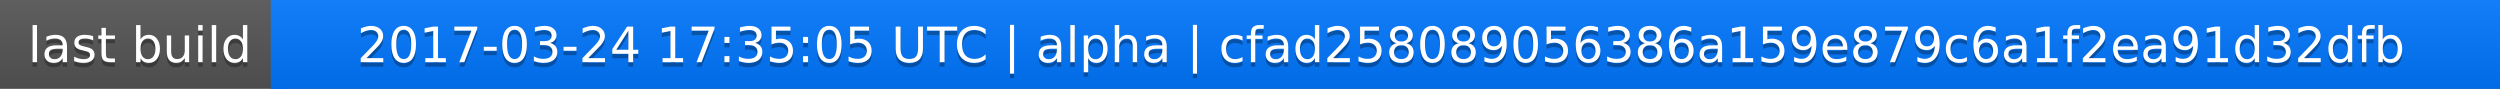
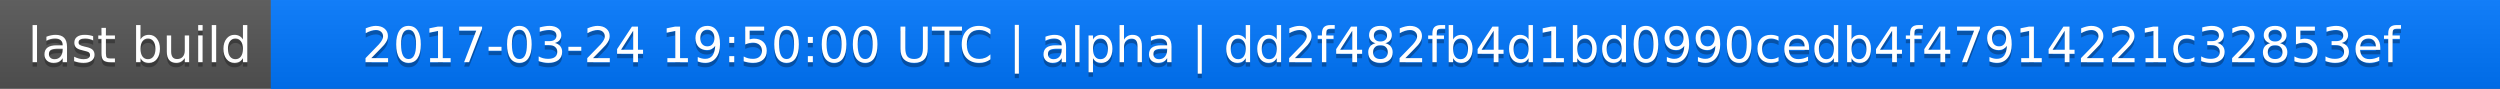
<svg xmlns="http://www.w3.org/2000/svg" width="563" height="20">
  <linearGradient id="a" x2="0" y2="100%">
    <stop offset="0" stop-color="#bbb" stop-opacity=".1" />
    <stop offset="1" stop-opacity=".1" />
  </linearGradient>
  <rect rx="0" width="563" height="20" fill="#555" />
  <rect rx="0" x="61" width="502" height="20" fill="#07f" />
  <path fill="#07f" d="M61 0h4v20h-4z" />
  <rect rx="0" width="563" height="20" fill="url(#a)" />
  <g fill="#fff" text-anchor="middle" font-family="DejaVu Sans,Verdana,Geneva,sans-serif" font-size="11">
    <text x="31.5" y="15" fill="#010101" fill-opacity=".3">last build</text>
    <text x="31.5" y="14">last build</text>
-     <text x="311" y="15" fill="#010101" fill-opacity=".3">2017-03-24 17:35:05 UTC | alpha | cfad258089056386a159e879c6a1f2ea91d32dfb</text>
-     <text x="311" y="14">2017-03-24 17:35:05 UTC | alpha | cfad258089056386a159e879c6a1f2ea91d32dfb</text>
+     <text x="311" y="15" fill="#010101" fill-opacity=".3">2017-03-24 19:50:00 UTC | alpha | dd2f482fb4d1bd0990cedb4f47914221c32853ef</text>
+     <text x="311" y="14">2017-03-24 19:50:00 UTC | alpha | dd2f482fb4d1bd0990cedb4f47914221c32853ef</text>
  </g>
</svg>
